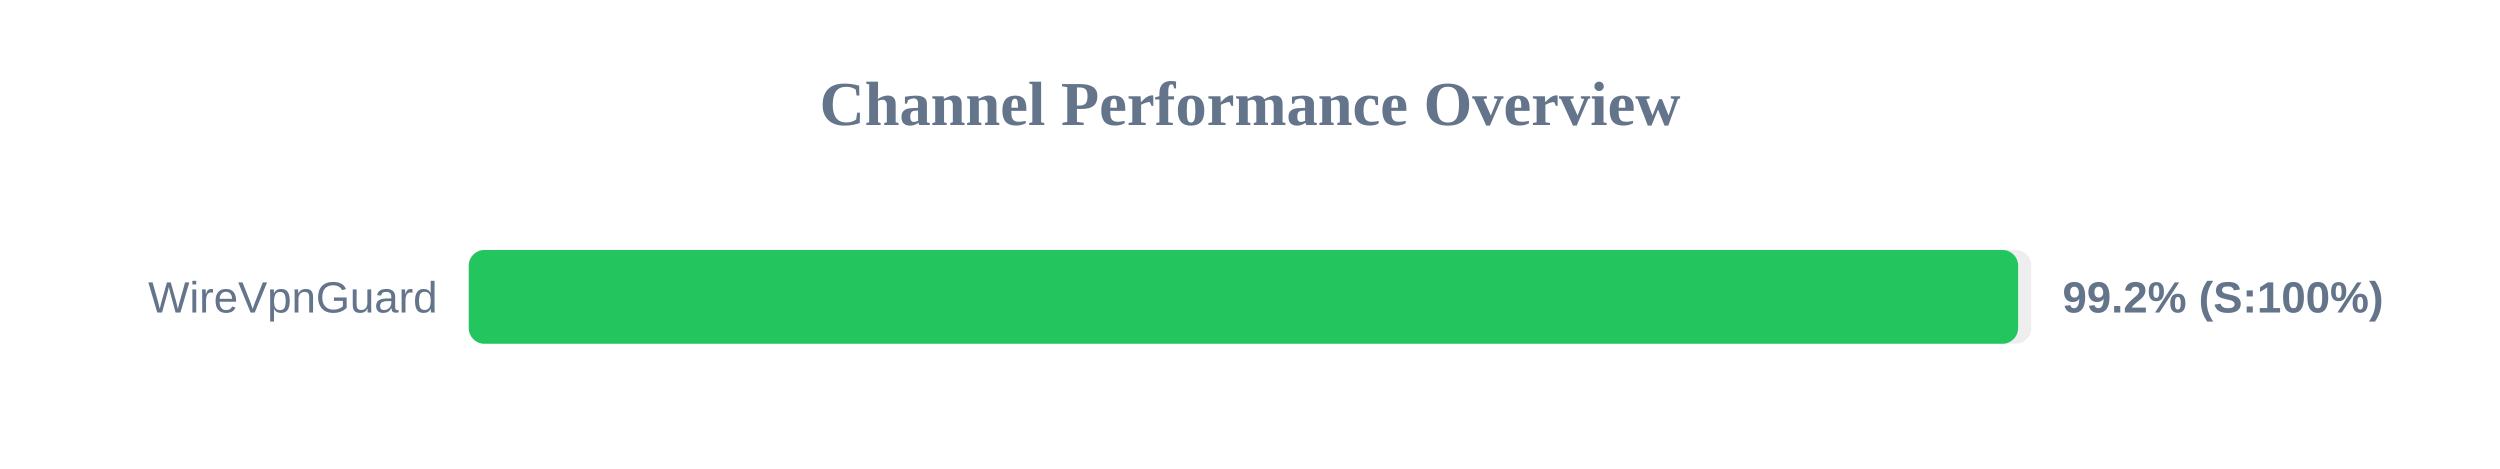
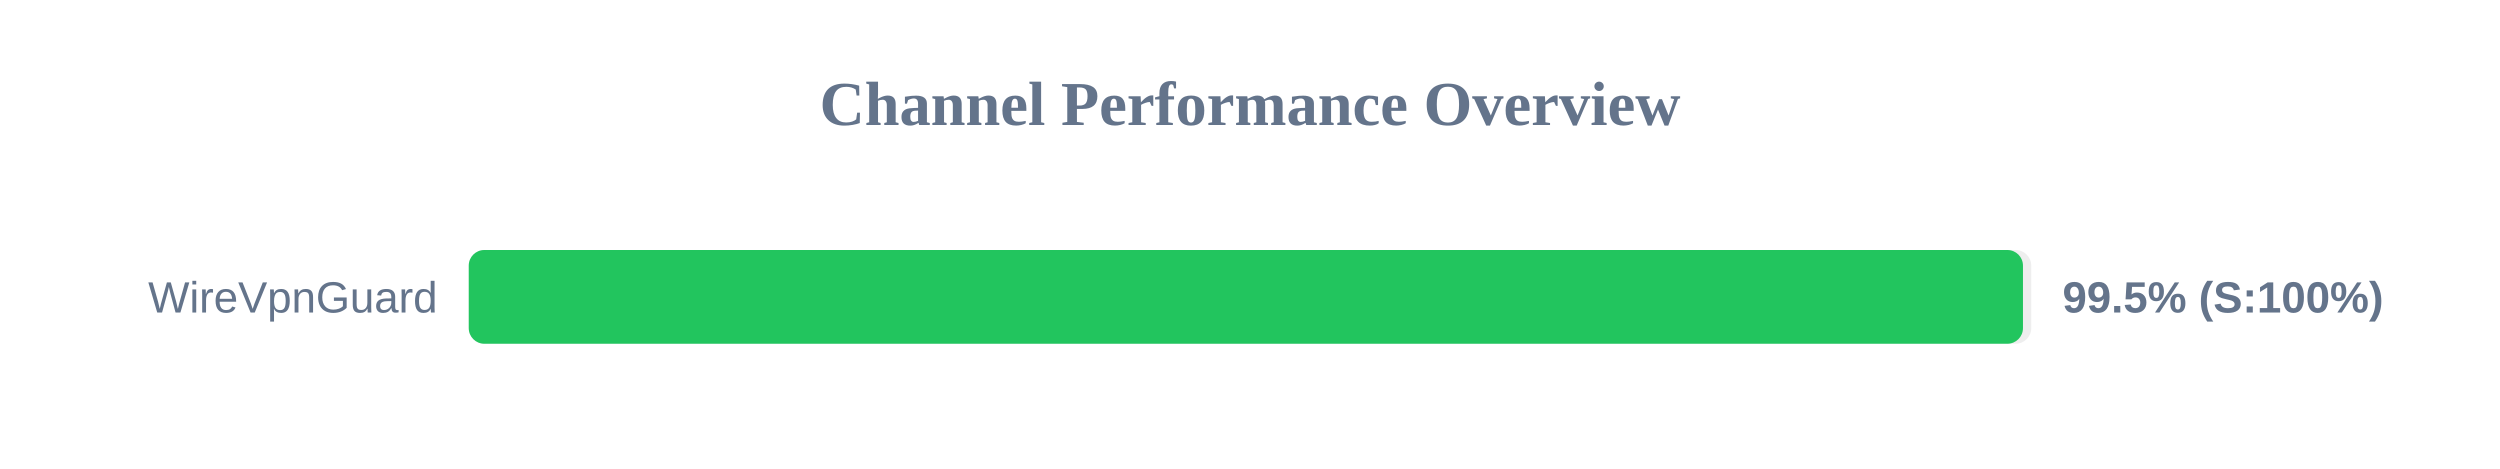
<svg xmlns="http://www.w3.org/2000/svg" width="800" height="150" version="1.1">
  <style>
        .row { font: 14px Arial; fill: #64748b; }
        .score { font: bold 14px Arial; fill: #64748b; }
    </style>
  <text x="400" y="40" text-anchor="middle" font-size="20px" font-weight="bold" fill="#64748b">Channel Performance Overview</text>
  <rect x="150" y="80" width="500" height="30" fill="#eee" rx="5" />
-   <rect x="150" y="80" width="495.8" height="30" fill="#22c55e" rx="5" />
+   <rect x="150" y="80" width="497.35" height="30" fill="#22c55e" rx="5" />
  <text x="140" y="100" text-anchor="end" class="row">WireVpnGuard</text>
-   <text x="660" y="100" text-anchor="start" class="score">99.2% (S:100%)</text>
+   <text x="660" y="100" text-anchor="start" class="score">99.5% (S:100%)</text>
</svg>
